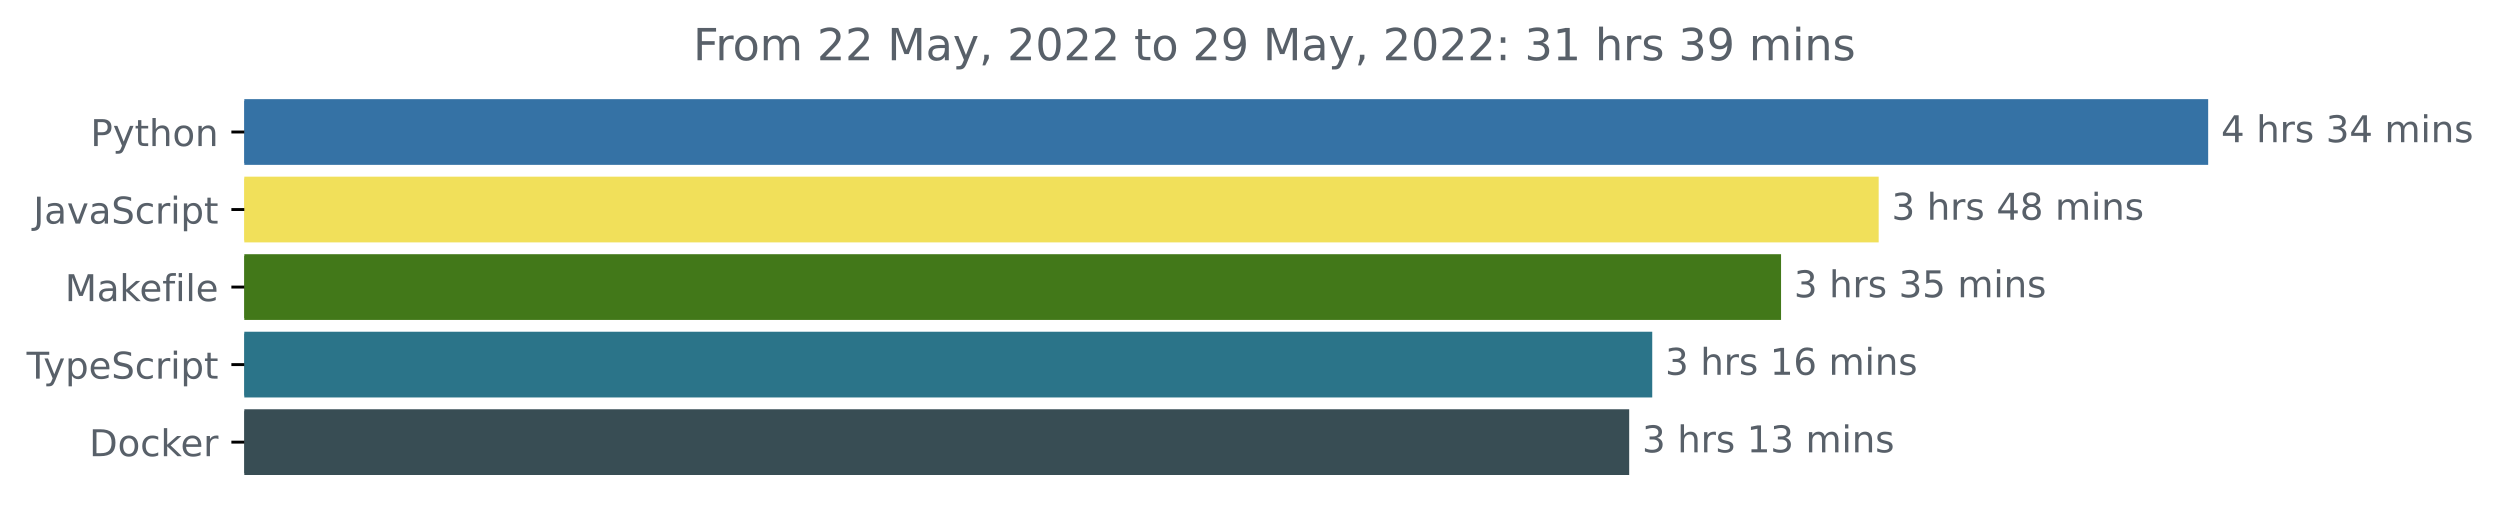
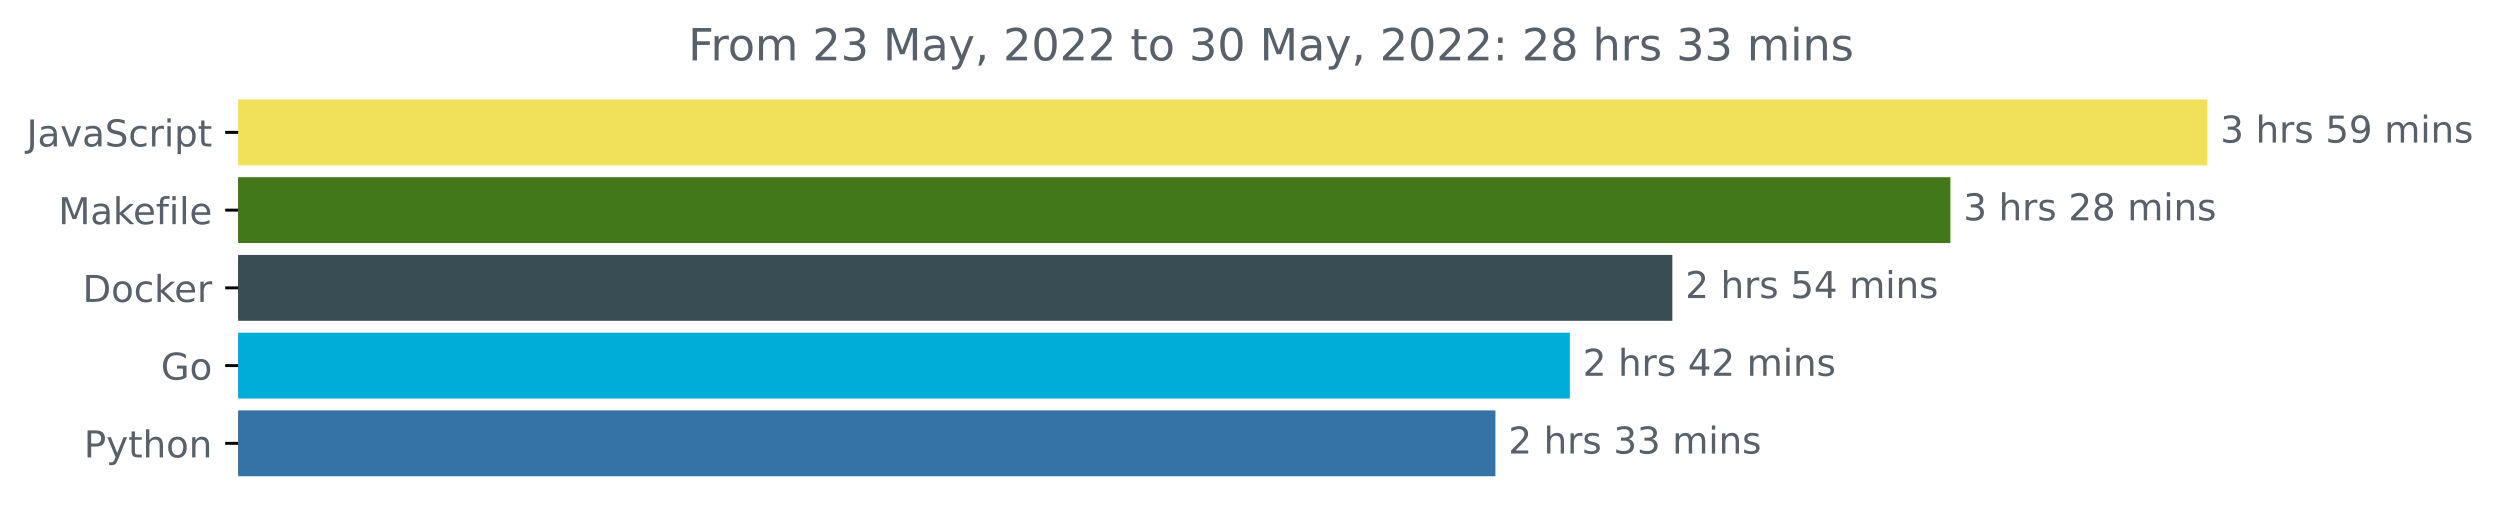
- <svg xmlns="http://www.w3.org/2000/svg" xmlns:xlink="http://www.w3.org/1999/xlink" width="677.144pt" height="140.398pt" viewBox="0 0 677.144 140.398" version="1.1">
+ <svg xmlns="http://www.w3.org/2000/svg" xmlns:xlink="http://www.w3.org/1999/xlink" width="675.304pt" height="140.398pt" viewBox="0 0 675.304 140.398" version="1.1">
  <defs>
    <style type="text/css">*{stroke-linejoin: round; stroke-linecap: butt}</style>
  </defs>
  <g id="figure_1">
    <g id="patch_1">
-       <path d="M -0 140.398  L 677.144 140.398  L 677.144 0  L -0 0  L -0 140.398  z " style="fill: none" />
+       <path d="M -0 140.398  L 675.304 140.398  L 675.304 0  L -0 0  L -0 140.398  z " style="fill: none" />
    </g>
    <g id="axes_1">
      <g id="patch_2">
-         <path d="M 66.17 27.358  L 597.599 27.358  L 597.599 44.158  L 66.17 44.158  z " clip-path="url(#pdf5dab0e49)" style="fill: #3572a5; stroke: #3572a5; stroke-linejoin: miter" />
+         <path d="M 64.33 27.358  L 595.758 27.358  L 595.758 44.158  L 64.33 44.158  z " clip-path="url(#p05021d78e3)" style="fill: #f1e05a; stroke: #f1e05a; stroke-linejoin: miter" />
      </g>
      <g id="patch_3">
-         <path d="M 66.17 48.358  L 508.354 48.358  L 508.354 65.158  L 66.17 65.158  z " clip-path="url(#pdf5dab0e49)" style="fill: #f1e05a; stroke: #f1e05a; stroke-linejoin: miter" />
+         <path d="M 64.33 48.358  L 526.343 48.358  L 526.343 65.158  L 64.33 65.158  z " clip-path="url(#p05021d78e3)" style="fill: #427819; stroke: #427819; stroke-linejoin: miter" />
      </g>
      <g id="patch_4">
-         <path d="M 66.17 69.358  L 481.911 69.358  L 481.911 86.158  L 66.17 86.158  z " clip-path="url(#pdf5dab0e49)" style="fill: #427819; stroke: #427819; stroke-linejoin: miter" />
+         <path d="M 64.33 69.358  L 451.237 69.358  L 451.237 86.158  L 64.33 86.158  z " clip-path="url(#p05021d78e3)" style="fill: #384d54; stroke: #384d54; stroke-linejoin: miter" />
      </g>
      <g id="patch_5">
-         <path d="M 66.17 90.358  L 447.021 90.358  L 447.021 107.158  L 66.17 107.158  z " clip-path="url(#pdf5dab0e49)" style="fill: #2b7489; stroke: #2b7489; stroke-linejoin: miter" />
+         <path d="M 64.33 90.358  L 423.547 90.358  L 423.547 107.158  L 64.33 107.158  z " clip-path="url(#p05021d78e3)" style="fill: #00add8; stroke: #00add8; stroke-linejoin: miter" />
      </g>
      <g id="patch_6">
-         <path d="M 66.17 111.358  L 440.778 111.358  L 440.778 128.158  L 66.17 128.158  z " clip-path="url(#pdf5dab0e49)" style="fill: #384d54; stroke: #384d54; stroke-linejoin: miter" />
+         <path d="M 64.33 111.358  L 403.443 111.358  L 403.443 128.158  L 64.33 128.158  z " clip-path="url(#p05021d78e3)" style="fill: #3572a5; stroke: #3572a5; stroke-linejoin: miter" />
      </g>
      <g id="matplotlib.axis_1" />
      <g id="matplotlib.axis_2">
        <g id="ytick_1">
          <g id="line2d_1">
            <defs>
-               <path id="m7e28f77af8" d="M 0 0  L -3.5 0  " style="stroke: #000000; stroke-width: 0.8" />
+               <path id="m88560c0c24" d="M 0 0  L -3.5 0  " style="stroke: #000000; stroke-width: 0.8" />
            </defs>
            <g>
-               <use xlink:href="#m7e28f77af8" x="66.17" y="35.758" style="stroke: #000000; stroke-width: 0.8" />
+               <use xlink:href="#m88560c0c24" x="64.33" y="35.758" style="stroke: #000000; stroke-width: 0.8" />
            </g>
          </g>
          <g id="text_1">
-             <g style="fill: #586069" transform="translate(24.50781 39.55734)scale(0.1 -0.1)">
-               <defs>
-                 <path id="DejaVuSans-50" d="M 1259 4147  L 1259 2394  L 2053 2394  Q 2494 2394 2734 2622  Q 2975 2850 2975 3272  Q 2975 3691 2734 3919  Q 2494 4147 2053 4147  L 1259 4147  z M 628 4666  L 2053 4666  Q 2838 4666 3239 4311  Q 3641 3956 3641 3272  Q 3641 2581 3239 2228  Q 2838 1875 2053 1875  L 1259 1875  L 1259 0  L 628 0  L 628 4666  z " transform="scale(0.015625)" />
-                 <path id="DejaVuSans-79" d="M 2059 -325  Q 1816 -950 1584 -1140  Q 1353 -1331 966 -1331  L 506 -1331  L 506 -850  L 844 -850  Q 1081 -850 1212 -737  Q 1344 -625 1503 -206  L 1606 56  L 191 3500  L 800 3500  L 1894 763  L 2988 3500  L 3597 3500  L 2059 -325  z " transform="scale(0.015625)" />
-                 <path id="DejaVuSans-74" d="M 1172 4494  L 1172 3500  L 2356 3500  L 2356 3053  L 1172 3053  L 1172 1153  Q 1172 725 1289 603  Q 1406 481 1766 481  L 2356 481  L 2356 0  L 1766 0  Q 1100 0 847 248  Q 594 497 594 1153  L 594 3053  L 172 3053  L 172 3500  L 594 3500  L 594 4494  L 1172 4494  z " transform="scale(0.015625)" />
-                 <path id="DejaVuSans-68" d="M 3513 2113  L 3513 0  L 2938 0  L 2938 2094  Q 2938 2591 2744 2837  Q 2550 3084 2163 3084  Q 1697 3084 1428 2787  Q 1159 2491 1159 1978  L 1159 0  L 581 0  L 581 4863  L 1159 4863  L 1159 2956  Q 1366 3272 1645 3428  Q 1925 3584 2291 3584  Q 2894 3584 3203 3211  Q 3513 2838 3513 2113  z " transform="scale(0.015625)" />
-                 <path id="DejaVuSans-6f" d="M 1959 3097  Q 1497 3097 1228 2736  Q 959 2375 959 1747  Q 959 1119 1226 758  Q 1494 397 1959 397  Q 2419 397 2687 759  Q 2956 1122 2956 1747  Q 2956 2369 2687 2733  Q 2419 3097 1959 3097  z M 1959 3584  Q 2709 3584 3137 3096  Q 3566 2609 3566 1747  Q 3566 888 3137 398  Q 2709 -91 1959 -91  Q 1206 -91 779 398  Q 353 888 353 1747  Q 353 2609 779 3096  Q 1206 3584 1959 3584  z " transform="scale(0.015625)" />
-                 <path id="DejaVuSans-6e" d="M 3513 2113  L 3513 0  L 2938 0  L 2938 2094  Q 2938 2591 2744 2837  Q 2550 3084 2163 3084  Q 1697 3084 1428 2787  Q 1159 2491 1159 1978  L 1159 0  L 581 0  L 581 3500  L 1159 3500  L 1159 2956  Q 1366 3272 1645 3428  Q 1925 3584 2291 3584  Q 2894 3584 3203 3211  Q 3513 2838 3513 2113  z " transform="scale(0.015625)" />
-               </defs>
-               <use xlink:href="#DejaVuSans-50" />
-               <use xlink:href="#DejaVuSans-79" x="60.303" />
-               <use xlink:href="#DejaVuSans-74" x="119.482" />
-               <use xlink:href="#DejaVuSans-68" x="158.691" />
-               <use xlink:href="#DejaVuSans-6f" x="222.07" />
-               <use xlink:href="#DejaVuSans-6e" x="283.252" />
-             </g>
-           </g>
-         </g>
-         <g id="ytick_2">
-           <g id="line2d_2">
-             <g>
-               <use xlink:href="#m7e28f77af8" x="66.17" y="56.758" style="stroke: #000000; stroke-width: 0.8" />
-             </g>
-           </g>
-           <g id="text_2">
-             <g style="fill: #586069" transform="translate(9.040625 60.55734)scale(0.1 -0.1)">
+             <g style="fill: #586069" transform="translate(7.2 39.55734)scale(0.1 -0.1)">
              <defs>
                <path id="DejaVuSans-4a" d="M 628 4666  L 1259 4666  L 1259 325  Q 1259 -519 939 -900  Q 619 -1281 -91 -1281  L -331 -1281  L -331 -750  L -134 -750  Q 284 -750 456 -515  Q 628 -281 628 325  L 628 4666  z " transform="scale(0.015625)" />
                <path id="DejaVuSans-61" d="M 2194 1759  Q 1497 1759 1228 1600  Q 959 1441 959 1056  Q 959 750 1161 570  Q 1363 391 1709 391  Q 2188 391 2477 730  Q 2766 1069 2766 1631  L 2766 1759  L 2194 1759  z M 3341 1997  L 3341 0  L 2766 0  L 2766 531  Q 2569 213 2275 61  Q 1981 -91 1556 -91  Q 1019 -91 701 211  Q 384 513 384 1019  Q 384 1609 779 1909  Q 1175 2209 1959 2209  L 2766 2209  L 2766 2266  Q 2766 2663 2505 2880  Q 2244 3097 1772 3097  Q 1472 3097 1187 3025  Q 903 2953 641 2809  L 641 3341  Q 956 3463 1253 3523  Q 1550 3584 1831 3584  Q 2591 3584 2966 3190  Q 3341 2797 3341 1997  z " transform="scale(0.015625)" />
                <path id="DejaVuSans-76" d="M 191 3500  L 800 3500  L 1894 563  L 2988 3500  L 3597 3500  L 2284 0  L 1503 0  L 191 3500  z " transform="scale(0.015625)" />
                <path id="DejaVuSans-53" d="M 3425 4513  L 3425 3897  Q 3066 4069 2747 4153  Q 2428 4238 2131 4238  Q 1616 4238 1336 4038  Q 1056 3838 1056 3469  Q 1056 3159 1242 3001  Q 1428 2844 1947 2747  L 2328 2669  Q 3034 2534 3370 2195  Q 3706 1856 3706 1288  Q 3706 609 3251 259  Q 2797 -91 1919 -91  Q 1588 -91 1214 -16  Q 841 59 441 206  L 441 856  Q 825 641 1194 531  Q 1563 422 1919 422  Q 2459 422 2753 634  Q 3047 847 3047 1241  Q 3047 1584 2836 1778  Q 2625 1972 2144 2069  L 1759 2144  Q 1053 2284 737 2584  Q 422 2884 422 3419  Q 422 4038 858 4394  Q 1294 4750 2059 4750  Q 2388 4750 2728 4690  Q 3069 4631 3425 4513  z " transform="scale(0.015625)" />
                <path id="DejaVuSans-63" d="M 3122 3366  L 3122 2828  Q 2878 2963 2633 3030  Q 2388 3097 2138 3097  Q 1578 3097 1268 2742  Q 959 2388 959 1747  Q 959 1106 1268 751  Q 1578 397 2138 397  Q 2388 397 2633 464  Q 2878 531 3122 666  L 3122 134  Q 2881 22 2623 -34  Q 2366 -91 2075 -91  Q 1284 -91 818 406  Q 353 903 353 1747  Q 353 2603 823 3093  Q 1294 3584 2113 3584  Q 2378 3584 2631 3529  Q 2884 3475 3122 3366  z " transform="scale(0.015625)" />
                <path id="DejaVuSans-72" d="M 2631 2963  Q 2534 3019 2420 3045  Q 2306 3072 2169 3072  Q 1681 3072 1420 2755  Q 1159 2438 1159 1844  L 1159 0  L 581 0  L 581 3500  L 1159 3500  L 1159 2956  Q 1341 3275 1631 3429  Q 1922 3584 2338 3584  Q 2397 3584 2469 3576  Q 2541 3569 2628 3553  L 2631 2963  z " transform="scale(0.015625)" />
                <path id="DejaVuSans-69" d="M 603 3500  L 1178 3500  L 1178 0  L 603 0  L 603 3500  z M 603 4863  L 1178 4863  L 1178 4134  L 603 4134  L 603 4863  z " transform="scale(0.015625)" />
                <path id="DejaVuSans-70" d="M 1159 525  L 1159 -1331  L 581 -1331  L 581 3500  L 1159 3500  L 1159 2969  Q 1341 3281 1617 3432  Q 1894 3584 2278 3584  Q 2916 3584 3314 3078  Q 3713 2572 3713 1747  Q 3713 922 3314 415  Q 2916 -91 2278 -91  Q 1894 -91 1617 61  Q 1341 213 1159 525  z M 3116 1747  Q 3116 2381 2855 2742  Q 2594 3103 2138 3103  Q 1681 3103 1420 2742  Q 1159 2381 1159 1747  Q 1159 1113 1420 752  Q 1681 391 2138 391  Q 2594 391 2855 752  Q 3116 1113 3116 1747  z " transform="scale(0.015625)" />
+                 <path id="DejaVuSans-74" d="M 1172 4494  L 1172 3500  L 2356 3500  L 2356 3053  L 1172 3053  L 1172 1153  Q 1172 725 1289 603  Q 1406 481 1766 481  L 2356 481  L 2356 0  L 1766 0  Q 1100 0 847 248  Q 594 497 594 1153  L 594 3053  L 172 3053  L 172 3500  L 594 3500  L 594 4494  L 1172 4494  z " transform="scale(0.015625)" />
              </defs>
              <use xlink:href="#DejaVuSans-4a" />
              <use xlink:href="#DejaVuSans-61" x="29.492" />
              <use xlink:href="#DejaVuSans-76" x="90.771" />
              <use xlink:href="#DejaVuSans-61" x="149.951" />
              <use xlink:href="#DejaVuSans-53" x="211.23" />
              <use xlink:href="#DejaVuSans-63" x="274.707" />
              <use xlink:href="#DejaVuSans-72" x="329.688" />
              <use xlink:href="#DejaVuSans-69" x="370.801" />
              <use xlink:href="#DejaVuSans-70" x="398.584" />
              <use xlink:href="#DejaVuSans-74" x="462.061" />
            </g>
          </g>
        </g>
-         <g id="ytick_3">
-           <g id="line2d_3">
-             <g>
-               <use xlink:href="#m7e28f77af8" x="66.17" y="77.758" style="stroke: #000000; stroke-width: 0.8" />
-             </g>
-           </g>
-           <g id="text_3">
-             <g style="fill: #586069" transform="translate(17.60312 81.55734)scale(0.1 -0.1)">
+         <g id="ytick_2">
+           <g id="line2d_2">
+             <g>
+               <use xlink:href="#m88560c0c24" x="64.33" y="56.758" style="stroke: #000000; stroke-width: 0.8" />
+             </g>
+           </g>
+           <g id="text_2">
+             <g style="fill: #586069" transform="translate(15.7625 60.55734)scale(0.1 -0.1)">
              <defs>
                <path id="DejaVuSans-4d" d="M 628 4666  L 1569 4666  L 2759 1491  L 3956 4666  L 4897 4666  L 4897 0  L 4281 0  L 4281 4097  L 3078 897  L 2444 897  L 1241 4097  L 1241 0  L 628 0  L 628 4666  z " transform="scale(0.015625)" />
                <path id="DejaVuSans-6b" d="M 581 4863  L 1159 4863  L 1159 1991  L 2875 3500  L 3609 3500  L 1753 1863  L 3688 0  L 2938 0  L 1159 1709  L 1159 0  L 581 0  L 581 4863  z " transform="scale(0.015625)" />
                <path id="DejaVuSans-65" d="M 3597 1894  L 3597 1613  L 953 1613  Q 991 1019 1311 708  Q 1631 397 2203 397  Q 2534 397 2845 478  Q 3156 559 3463 722  L 3463 178  Q 3153 47 2828 -22  Q 2503 -91 2169 -91  Q 1331 -91 842 396  Q 353 884 353 1716  Q 353 2575 817 3079  Q 1281 3584 2069 3584  Q 2775 3584 3186 3129  Q 3597 2675 3597 1894  z M 3022 2063  Q 3016 2534 2758 2815  Q 2500 3097 2075 3097  Q 1594 3097 1305 2825  Q 1016 2553 972 2059  L 3022 2063  z " transform="scale(0.015625)" />
                <path id="DejaVuSans-66" d="M 2375 4863  L 2375 4384  L 1825 4384  Q 1516 4384 1395 4259  Q 1275 4134 1275 3809  L 1275 3500  L 2222 3500  L 2222 3053  L 1275 3053  L 1275 0  L 697 0  L 697 3053  L 147 3053  L 147 3500  L 697 3500  L 697 3744  Q 697 4328 969 4595  Q 1241 4863 1831 4863  L 2375 4863  z " transform="scale(0.015625)" />
                <path id="DejaVuSans-6c" d="M 603 4863  L 1178 4863  L 1178 0  L 603 0  L 603 4863  z " transform="scale(0.015625)" />
              </defs>
              <use xlink:href="#DejaVuSans-4d" />
              <use xlink:href="#DejaVuSans-61" x="86.279" />
              <use xlink:href="#DejaVuSans-6b" x="147.559" />
              <use xlink:href="#DejaVuSans-65" x="201.844" />
              <use xlink:href="#DejaVuSans-66" x="263.367" />
              <use xlink:href="#DejaVuSans-69" x="298.572" />
              <use xlink:href="#DejaVuSans-6c" x="326.355" />
              <use xlink:href="#DejaVuSans-65" x="354.139" />
            </g>
          </g>
        </g>
-         <g id="ytick_4">
-           <g id="line2d_4">
-             <g>
-               <use xlink:href="#m7e28f77af8" x="66.17" y="98.758" style="stroke: #000000; stroke-width: 0.8" />
-             </g>
-           </g>
-           <g id="text_4">
-             <g style="fill: #586069" transform="translate(7.2 102.5573)scale(0.1 -0.1)">
-               <defs>
-                 <path id="DejaVuSans-54" d="M -19 4666  L 3928 4666  L 3928 4134  L 2272 4134  L 2272 0  L 1638 0  L 1638 4134  L -19 4134  L -19 4666  z " transform="scale(0.015625)" />
-               </defs>
-               <use xlink:href="#DejaVuSans-54" />
-               <use xlink:href="#DejaVuSans-79" x="45.459" />
-               <use xlink:href="#DejaVuSans-70" x="104.639" />
-               <use xlink:href="#DejaVuSans-65" x="168.115" />
-               <use xlink:href="#DejaVuSans-53" x="229.639" />
-               <use xlink:href="#DejaVuSans-63" x="293.115" />
-               <use xlink:href="#DejaVuSans-72" x="348.096" />
-               <use xlink:href="#DejaVuSans-69" x="389.209" />
-               <use xlink:href="#DejaVuSans-70" x="416.992" />
-               <use xlink:href="#DejaVuSans-74" x="480.469" />
-             </g>
-           </g>
-         </g>
-         <g id="ytick_5">
-           <g id="line2d_5">
-             <g>
-               <use xlink:href="#m7e28f77af8" x="66.17" y="119.758" style="stroke: #000000; stroke-width: 0.8" />
-             </g>
-           </g>
-           <g id="text_5">
-             <g style="fill: #586069" transform="translate(24.16094 123.5573)scale(0.1 -0.1)">
+         <g id="ytick_3">
+           <g id="line2d_3">
+             <g>
+               <use xlink:href="#m88560c0c24" x="64.33" y="77.758" style="stroke: #000000; stroke-width: 0.8" />
+             </g>
+           </g>
+           <g id="text_3">
+             <g style="fill: #586069" transform="translate(22.32031 81.55734)scale(0.1 -0.1)">
              <defs>
                <path id="DejaVuSans-44" d="M 1259 4147  L 1259 519  L 2022 519  Q 2988 519 3436 956  Q 3884 1394 3884 2338  Q 3884 3275 3436 3711  Q 2988 4147 2022 4147  L 1259 4147  z M 628 4666  L 1925 4666  Q 3281 4666 3915 4102  Q 4550 3538 4550 2338  Q 4550 1131 3912 565  Q 3275 0 1925 0  L 628 0  L 628 4666  z " transform="scale(0.015625)" />
+                 <path id="DejaVuSans-6f" d="M 1959 3097  Q 1497 3097 1228 2736  Q 959 2375 959 1747  Q 959 1119 1226 758  Q 1494 397 1959 397  Q 2419 397 2687 759  Q 2956 1122 2956 1747  Q 2956 2369 2687 2733  Q 2419 3097 1959 3097  z M 1959 3584  Q 2709 3584 3137 3096  Q 3566 2609 3566 1747  Q 3566 888 3137 398  Q 2709 -91 1959 -91  Q 1206 -91 779 398  Q 353 888 353 1747  Q 353 2609 779 3096  Q 1206 3584 1959 3584  z " transform="scale(0.015625)" />
              </defs>
              <use xlink:href="#DejaVuSans-44" />
              <use xlink:href="#DejaVuSans-6f" x="77.002" />
              <use xlink:href="#DejaVuSans-63" x="138.184" />
              <use xlink:href="#DejaVuSans-6b" x="193.164" />
              <use xlink:href="#DejaVuSans-65" x="247.449" />
              <use xlink:href="#DejaVuSans-72" x="308.973" />
            </g>
          </g>
        </g>
+         <g id="ytick_4">
+           <g id="line2d_4">
+             <g>
+               <use xlink:href="#m88560c0c24" x="64.33" y="98.758" style="stroke: #000000; stroke-width: 0.8" />
+             </g>
+           </g>
+           <g id="text_4">
+             <g style="fill: #586069" transform="translate(43.4625 102.5573)scale(0.1 -0.1)">
+               <defs>
+                 <path id="DejaVuSans-47" d="M 3809 666  L 3809 1919  L 2778 1919  L 2778 2438  L 4434 2438  L 4434 434  Q 4069 175 3628 42  Q 3188 -91 2688 -91  Q 1594 -91 976 548  Q 359 1188 359 2328  Q 359 3472 976 4111  Q 1594 4750 2688 4750  Q 3144 4750 3555 4637  Q 3966 4525 4313 4306  L 4313 3634  Q 3963 3931 3569 4081  Q 3175 4231 2741 4231  Q 1884 4231 1454 3753  Q 1025 3275 1025 2328  Q 1025 1384 1454 906  Q 1884 428 2741 428  Q 3075 428 3337 486  Q 3600 544 3809 666  z " transform="scale(0.015625)" />
+               </defs>
+               <use xlink:href="#DejaVuSans-47" />
+               <use xlink:href="#DejaVuSans-6f" x="77.49" />
+             </g>
+           </g>
+         </g>
+         <g id="ytick_5">
+           <g id="line2d_5">
+             <g>
+               <use xlink:href="#m88560c0c24" x="64.33" y="119.758" style="stroke: #000000; stroke-width: 0.8" />
+             </g>
+           </g>
+           <g id="text_5">
+             <g style="fill: #586069" transform="translate(22.66719 123.5573)scale(0.1 -0.1)">
+               <defs>
+                 <path id="DejaVuSans-50" d="M 1259 4147  L 1259 2394  L 2053 2394  Q 2494 2394 2734 2622  Q 2975 2850 2975 3272  Q 2975 3691 2734 3919  Q 2494 4147 2053 4147  L 1259 4147  z M 628 4666  L 2053 4666  Q 2838 4666 3239 4311  Q 3641 3956 3641 3272  Q 3641 2581 3239 2228  Q 2838 1875 2053 1875  L 1259 1875  L 1259 0  L 628 0  L 628 4666  z " transform="scale(0.015625)" />
+                 <path id="DejaVuSans-79" d="M 2059 -325  Q 1816 -950 1584 -1140  Q 1353 -1331 966 -1331  L 506 -1331  L 506 -850  L 844 -850  Q 1081 -850 1212 -737  Q 1344 -625 1503 -206  L 1606 56  L 191 3500  L 800 3500  L 1894 763  L 2988 3500  L 3597 3500  L 2059 -325  z " transform="scale(0.015625)" />
+                 <path id="DejaVuSans-68" d="M 3513 2113  L 3513 0  L 2938 0  L 2938 2094  Q 2938 2591 2744 2837  Q 2550 3084 2163 3084  Q 1697 3084 1428 2787  Q 1159 2491 1159 1978  L 1159 0  L 581 0  L 581 4863  L 1159 4863  L 1159 2956  Q 1366 3272 1645 3428  Q 1925 3584 2291 3584  Q 2894 3584 3203 3211  Q 3513 2838 3513 2113  z " transform="scale(0.015625)" />
+                 <path id="DejaVuSans-6e" d="M 3513 2113  L 3513 0  L 2938 0  L 2938 2094  Q 2938 2591 2744 2837  Q 2550 3084 2163 3084  Q 1697 3084 1428 2787  Q 1159 2491 1159 1978  L 1159 0  L 581 0  L 581 3500  L 1159 3500  L 1159 2956  Q 1366 3272 1645 3428  Q 1925 3584 2291 3584  Q 2894 3584 3203 3211  Q 3513 2838 3513 2113  z " transform="scale(0.015625)" />
+               </defs>
+               <use xlink:href="#DejaVuSans-50" />
+               <use xlink:href="#DejaVuSans-79" x="60.303" />
+               <use xlink:href="#DejaVuSans-74" x="119.482" />
+               <use xlink:href="#DejaVuSans-68" x="158.691" />
+               <use xlink:href="#DejaVuSans-6f" x="222.07" />
+               <use xlink:href="#DejaVuSans-6e" x="283.252" />
+             </g>
+           </g>
+         </g>
      </g>
      <g id="text_6">
-         <g style="fill: #586069" transform="translate(601.5989 38.5175)scale(0.1 -0.1)">
+         <g style="fill: #586069" transform="translate(599.7583 38.5175)scale(0.1 -0.1)">
          <defs>
-             <path id="DejaVuSans-34" d="M 2419 4116  L 825 1625  L 2419 1625  L 2419 4116  z M 2253 4666  L 3047 4666  L 3047 1625  L 3713 1625  L 3713 1100  L 3047 1100  L 3047 0  L 2419 0  L 2419 1100  L 313 1100  L 313 1709  L 2253 4666  z " transform="scale(0.015625)" />
+             <path id="DejaVuSans-33" d="M 2597 2516  Q 3050 2419 3304 2112  Q 3559 1806 3559 1356  Q 3559 666 3084 287  Q 2609 -91 1734 -91  Q 1441 -91 1130 -33  Q 819 25 488 141  L 488 750  Q 750 597 1062 519  Q 1375 441 1716 441  Q 2309 441 2620 675  Q 2931 909 2931 1356  Q 2931 1769 2642 2001  Q 2353 2234 1838 2234  L 1294 2234  L 1294 2753  L 1863 2753  Q 2328 2753 2575 2939  Q 2822 3125 2822 3475  Q 2822 3834 2567 4026  Q 2313 4219 1838 4219  Q 1578 4219 1281 4162  Q 984 4106 628 3988  L 628 4550  Q 988 4650 1302 4700  Q 1616 4750 1894 4750  Q 2613 4750 3031 4423  Q 3450 4097 3450 3541  Q 3450 3153 3228 2886  Q 3006 2619 2597 2516  z " transform="scale(0.015625)" />
            <path id="DejaVuSans-20" transform="scale(0.015625)" />
            <path id="DejaVuSans-73" d="M 2834 3397  L 2834 2853  Q 2591 2978 2328 3040  Q 2066 3103 1784 3103  Q 1356 3103 1142 2972  Q 928 2841 928 2578  Q 928 2378 1081 2264  Q 1234 2150 1697 2047  L 1894 2003  Q 2506 1872 2764 1633  Q 3022 1394 3022 966  Q 3022 478 2636 193  Q 2250 -91 1575 -91  Q 1294 -91 989 -36  Q 684 19 347 128  L 347 722  Q 666 556 975 473  Q 1284 391 1588 391  Q 1994 391 2212 530  Q 2431 669 2431 922  Q 2431 1156 2273 1281  Q 2116 1406 1581 1522  L 1381 1569  Q 847 1681 609 1914  Q 372 2147 372 2553  Q 372 3047 722 3315  Q 1072 3584 1716 3584  Q 2034 3584 2315 3537  Q 2597 3491 2834 3397  z " transform="scale(0.015625)" />
-             <path id="DejaVuSans-33" d="M 2597 2516  Q 3050 2419 3304 2112  Q 3559 1806 3559 1356  Q 3559 666 3084 287  Q 2609 -91 1734 -91  Q 1441 -91 1130 -33  Q 819 25 488 141  L 488 750  Q 750 597 1062 519  Q 1375 441 1716 441  Q 2309 441 2620 675  Q 2931 909 2931 1356  Q 2931 1769 2642 2001  Q 2353 2234 1838 2234  L 1294 2234  L 1294 2753  L 1863 2753  Q 2328 2753 2575 2939  Q 2822 3125 2822 3475  Q 2822 3834 2567 4026  Q 2313 4219 1838 4219  Q 1578 4219 1281 4162  Q 984 4106 628 3988  L 628 4550  Q 988 4650 1302 4700  Q 1616 4750 1894 4750  Q 2613 4750 3031 4423  Q 3450 4097 3450 3541  Q 3450 3153 3228 2886  Q 3006 2619 2597 2516  z " transform="scale(0.015625)" />
+             <path id="DejaVuSans-35" d="M 691 4666  L 3169 4666  L 3169 4134  L 1269 4134  L 1269 2991  Q 1406 3038 1543 3061  Q 1681 3084 1819 3084  Q 2600 3084 3056 2656  Q 3513 2228 3513 1497  Q 3513 744 3044 326  Q 2575 -91 1722 -91  Q 1428 -91 1123 -41  Q 819 9 494 109  L 494 744  Q 775 591 1075 516  Q 1375 441 1709 441  Q 2250 441 2565 725  Q 2881 1009 2881 1497  Q 2881 1984 2565 2268  Q 2250 2553 1709 2553  Q 1456 2553 1204 2497  Q 953 2441 691 2322  L 691 4666  z " transform="scale(0.015625)" />
+             <path id="DejaVuSans-39" d="M 703 97  L 703 672  Q 941 559 1184 500  Q 1428 441 1663 441  Q 2288 441 2617 861  Q 2947 1281 2994 2138  Q 2813 1869 2534 1725  Q 2256 1581 1919 1581  Q 1219 1581 811 2004  Q 403 2428 403 3163  Q 403 3881 828 4315  Q 1253 4750 1959 4750  Q 2769 4750 3195 4129  Q 3622 3509 3622 2328  Q 3622 1225 3098 567  Q 2575 -91 1691 -91  Q 1453 -91 1209 -44  Q 966 3 703 97  z M 1959 2075  Q 2384 2075 2632 2365  Q 2881 2656 2881 3163  Q 2881 3666 2632 3958  Q 2384 4250 1959 4250  Q 1534 4250 1286 3958  Q 1038 3666 1038 3163  Q 1038 2656 1286 2365  Q 1534 2075 1959 2075  z " transform="scale(0.015625)" />
            <path id="DejaVuSans-6d" d="M 3328 2828  Q 3544 3216 3844 3400  Q 4144 3584 4550 3584  Q 5097 3584 5394 3201  Q 5691 2819 5691 2113  L 5691 0  L 5113 0  L 5113 2094  Q 5113 2597 4934 2840  Q 4756 3084 4391 3084  Q 3944 3084 3684 2787  Q 3425 2491 3425 1978  L 3425 0  L 2847 0  L 2847 2094  Q 2847 2600 2669 2842  Q 2491 3084 2119 3084  Q 1678 3084 1418 2786  Q 1159 2488 1159 1978  L 1159 0  L 581 0  L 581 3500  L 1159 3500  L 1159 2956  Q 1356 3278 1631 3431  Q 1906 3584 2284 3584  Q 2666 3584 2933 3390  Q 3200 3197 3328 2828  z " transform="scale(0.015625)" />
          </defs>
-           <use xlink:href="#DejaVuSans-34" />
-           <use xlink:href="#DejaVuSans-20" x="63.623" />
-           <use xlink:href="#DejaVuSans-68" x="95.41" />
-           <use xlink:href="#DejaVuSans-72" x="158.789" />
-           <use xlink:href="#DejaVuSans-73" x="199.902" />
-           <use xlink:href="#DejaVuSans-20" x="252.002" />
-           <use xlink:href="#DejaVuSans-33" x="283.789" />
-           <use xlink:href="#DejaVuSans-34" x="347.412" />
+           <use xlink:href="#DejaVuSans-33" />
+           <use xlink:href="#DejaVuSans-20" x="63.623" />
+           <use xlink:href="#DejaVuSans-68" x="95.41" />
+           <use xlink:href="#DejaVuSans-72" x="158.789" />
+           <use xlink:href="#DejaVuSans-73" x="199.902" />
+           <use xlink:href="#DejaVuSans-20" x="252.002" />
+           <use xlink:href="#DejaVuSans-35" x="283.789" />
+           <use xlink:href="#DejaVuSans-39" x="347.412" />
          <use xlink:href="#DejaVuSans-20" x="411.035" />
          <use xlink:href="#DejaVuSans-6d" x="442.822" />
          <use xlink:href="#DejaVuSans-69" x="540.234" />
          <use xlink:href="#DejaVuSans-6e" x="568.018" />
          <use xlink:href="#DejaVuSans-73" x="631.396" />
        </g>
      </g>
      <g id="text_7">
-         <g style="fill: #586069" transform="translate(512.3541 59.5175)scale(0.1 -0.1)">
+         <g style="fill: #586069" transform="translate(530.3425 59.5175)scale(0.1 -0.1)">
          <defs>
+             <path id="DejaVuSans-32" d="M 1228 531  L 3431 531  L 3431 0  L 469 0  L 469 531  Q 828 903 1448 1529  Q 2069 2156 2228 2338  Q 2531 2678 2651 2914  Q 2772 3150 2772 3378  Q 2772 3750 2511 3984  Q 2250 4219 1831 4219  Q 1534 4219 1204 4116  Q 875 4013 500 3803  L 500 4441  Q 881 4594 1212 4672  Q 1544 4750 1819 4750  Q 2544 4750 2975 4387  Q 3406 4025 3406 3419  Q 3406 3131 3298 2873  Q 3191 2616 2906 2266  Q 2828 2175 2409 1742  Q 1991 1309 1228 531  z " transform="scale(0.015625)" />
            <path id="DejaVuSans-38" d="M 2034 2216  Q 1584 2216 1326 1975  Q 1069 1734 1069 1313  Q 1069 891 1326 650  Q 1584 409 2034 409  Q 2484 409 2743 651  Q 3003 894 3003 1313  Q 3003 1734 2745 1975  Q 2488 2216 2034 2216  z M 1403 2484  Q 997 2584 770 2862  Q 544 3141 544 3541  Q 544 4100 942 4425  Q 1341 4750 2034 4750  Q 2731 4750 3128 4425  Q 3525 4100 3525 3541  Q 3525 3141 3298 2862  Q 3072 2584 2669 2484  Q 3125 2378 3379 2068  Q 3634 1759 3634 1313  Q 3634 634 3220 271  Q 2806 -91 2034 -91  Q 1263 -91 848 271  Q 434 634 434 1313  Q 434 1759 690 2068  Q 947 2378 1403 2484  z M 1172 3481  Q 1172 3119 1398 2916  Q 1625 2713 2034 2713  Q 2441 2713 2670 2916  Q 2900 3119 2900 3481  Q 2900 3844 2670 4047  Q 2441 4250 2034 4250  Q 1625 4250 1398 4047  Q 1172 3844 1172 3481  z " transform="scale(0.015625)" />
          </defs>
          <use xlink:href="#DejaVuSans-33" />
          <use xlink:href="#DejaVuSans-20" x="63.623" />
          <use xlink:href="#DejaVuSans-68" x="95.41" />
          <use xlink:href="#DejaVuSans-72" x="158.789" />
          <use xlink:href="#DejaVuSans-73" x="199.902" />
          <use xlink:href="#DejaVuSans-20" x="252.002" />
+           <use xlink:href="#DejaVuSans-32" x="283.789" />
+           <use xlink:href="#DejaVuSans-38" x="347.412" />
+           <use xlink:href="#DejaVuSans-20" x="411.035" />
+           <use xlink:href="#DejaVuSans-6d" x="442.822" />
+           <use xlink:href="#DejaVuSans-69" x="540.234" />
+           <use xlink:href="#DejaVuSans-6e" x="568.018" />
+           <use xlink:href="#DejaVuSans-73" x="631.396" />
+         </g>
+       </g>
+       <g id="text_8">
+         <g style="fill: #586069" transform="translate(455.237 80.5175)scale(0.1 -0.1)">
+           <defs>
+             <path id="DejaVuSans-34" d="M 2419 4116  L 825 1625  L 2419 1625  L 2419 4116  z M 2253 4666  L 3047 4666  L 3047 1625  L 3713 1625  L 3713 1100  L 3047 1100  L 3047 0  L 2419 0  L 2419 1100  L 313 1100  L 313 1709  L 2253 4666  z " transform="scale(0.015625)" />
+           </defs>
+           <use xlink:href="#DejaVuSans-32" />
+           <use xlink:href="#DejaVuSans-20" x="63.623" />
+           <use xlink:href="#DejaVuSans-68" x="95.41" />
+           <use xlink:href="#DejaVuSans-72" x="158.789" />
+           <use xlink:href="#DejaVuSans-73" x="199.902" />
+           <use xlink:href="#DejaVuSans-20" x="252.002" />
+           <use xlink:href="#DejaVuSans-35" x="283.789" />
+           <use xlink:href="#DejaVuSans-34" x="347.412" />
+           <use xlink:href="#DejaVuSans-20" x="411.035" />
+           <use xlink:href="#DejaVuSans-6d" x="442.822" />
+           <use xlink:href="#DejaVuSans-69" x="540.234" />
+           <use xlink:href="#DejaVuSans-6e" x="568.018" />
+           <use xlink:href="#DejaVuSans-73" x="631.396" />
+         </g>
+       </g>
+       <g id="text_9">
+         <g style="fill: #586069" transform="translate(427.5466 101.5175)scale(0.1 -0.1)">
+           <use xlink:href="#DejaVuSans-32" />
+           <use xlink:href="#DejaVuSans-20" x="63.623" />
+           <use xlink:href="#DejaVuSans-68" x="95.41" />
+           <use xlink:href="#DejaVuSans-72" x="158.789" />
+           <use xlink:href="#DejaVuSans-73" x="199.902" />
+           <use xlink:href="#DejaVuSans-20" x="252.002" />
          <use xlink:href="#DejaVuSans-34" x="283.789" />
-           <use xlink:href="#DejaVuSans-38" x="347.412" />
-           <use xlink:href="#DejaVuSans-20" x="411.035" />
-           <use xlink:href="#DejaVuSans-6d" x="442.822" />
-           <use xlink:href="#DejaVuSans-69" x="540.234" />
-           <use xlink:href="#DejaVuSans-6e" x="568.018" />
-           <use xlink:href="#DejaVuSans-73" x="631.396" />
-         </g>
-       </g>
-       <g id="text_8">
-         <g style="fill: #586069" transform="translate(485.9113 80.5175)scale(0.1 -0.1)">
-           <defs>
-             <path id="DejaVuSans-35" d="M 691 4666  L 3169 4666  L 3169 4134  L 1269 4134  L 1269 2991  Q 1406 3038 1543 3061  Q 1681 3084 1819 3084  Q 2600 3084 3056 2656  Q 3513 2228 3513 1497  Q 3513 744 3044 326  Q 2575 -91 1722 -91  Q 1428 -91 1123 -41  Q 819 9 494 109  L 494 744  Q 775 591 1075 516  Q 1375 441 1709 441  Q 2250 441 2565 725  Q 2881 1009 2881 1497  Q 2881 1984 2565 2268  Q 2250 2553 1709 2553  Q 1456 2553 1204 2497  Q 953 2441 691 2322  L 691 4666  z " transform="scale(0.015625)" />
-           </defs>
-           <use xlink:href="#DejaVuSans-33" />
+           <use xlink:href="#DejaVuSans-32" x="347.412" />
+           <use xlink:href="#DejaVuSans-20" x="411.035" />
+           <use xlink:href="#DejaVuSans-6d" x="442.822" />
+           <use xlink:href="#DejaVuSans-69" x="540.234" />
+           <use xlink:href="#DejaVuSans-6e" x="568.018" />
+           <use xlink:href="#DejaVuSans-73" x="631.396" />
+         </g>
+       </g>
+       <g id="text_10">
+         <g style="fill: #586069" transform="translate(407.4426 122.5175)scale(0.1 -0.1)">
+           <use xlink:href="#DejaVuSans-32" />
          <use xlink:href="#DejaVuSans-20" x="63.623" />
          <use xlink:href="#DejaVuSans-68" x="95.41" />
          <use xlink:href="#DejaVuSans-72" x="158.789" />
          <use xlink:href="#DejaVuSans-73" x="199.902" />
          <use xlink:href="#DejaVuSans-20" x="252.002" />
          <use xlink:href="#DejaVuSans-33" x="283.789" />
-           <use xlink:href="#DejaVuSans-35" x="347.412" />
-           <use xlink:href="#DejaVuSans-20" x="411.035" />
-           <use xlink:href="#DejaVuSans-6d" x="442.822" />
-           <use xlink:href="#DejaVuSans-69" x="540.234" />
-           <use xlink:href="#DejaVuSans-6e" x="568.018" />
-           <use xlink:href="#DejaVuSans-73" x="631.396" />
-         </g>
-       </g>
-       <g id="text_9">
-         <g style="fill: #586069" transform="translate(451.0213 101.5175)scale(0.1 -0.1)">
-           <defs>
-             <path id="DejaVuSans-31" d="M 794 531  L 1825 531  L 1825 4091  L 703 3866  L 703 4441  L 1819 4666  L 2450 4666  L 2450 531  L 3481 531  L 3481 0  L 794 0  L 794 531  z " transform="scale(0.015625)" />
-             <path id="DejaVuSans-36" d="M 2113 2584  Q 1688 2584 1439 2293  Q 1191 2003 1191 1497  Q 1191 994 1439 701  Q 1688 409 2113 409  Q 2538 409 2786 701  Q 3034 994 3034 1497  Q 3034 2003 2786 2293  Q 2538 2584 2113 2584  z M 3366 4563  L 3366 3988  Q 3128 4100 2886 4159  Q 2644 4219 2406 4219  Q 1781 4219 1451 3797  Q 1122 3375 1075 2522  Q 1259 2794 1537 2939  Q 1816 3084 2150 3084  Q 2853 3084 3261 2657  Q 3669 2231 3669 1497  Q 3669 778 3244 343  Q 2819 -91 2113 -91  Q 1303 -91 875 529  Q 447 1150 447 2328  Q 447 3434 972 4092  Q 1497 4750 2381 4750  Q 2619 4750 2861 4703  Q 3103 4656 3366 4563  z " transform="scale(0.015625)" />
-           </defs>
-           <use xlink:href="#DejaVuSans-33" />
-           <use xlink:href="#DejaVuSans-20" x="63.623" />
-           <use xlink:href="#DejaVuSans-68" x="95.41" />
-           <use xlink:href="#DejaVuSans-72" x="158.789" />
-           <use xlink:href="#DejaVuSans-73" x="199.902" />
-           <use xlink:href="#DejaVuSans-20" x="252.002" />
-           <use xlink:href="#DejaVuSans-31" x="283.789" />
-           <use xlink:href="#DejaVuSans-36" x="347.412" />
-           <use xlink:href="#DejaVuSans-20" x="411.035" />
-           <use xlink:href="#DejaVuSans-6d" x="442.822" />
-           <use xlink:href="#DejaVuSans-69" x="540.234" />
-           <use xlink:href="#DejaVuSans-6e" x="568.018" />
-           <use xlink:href="#DejaVuSans-73" x="631.396" />
-         </g>
-       </g>
-       <g id="text_10">
-         <g style="fill: #586069" transform="translate(444.7779 122.5175)scale(0.1 -0.1)">
-           <use xlink:href="#DejaVuSans-33" />
-           <use xlink:href="#DejaVuSans-20" x="63.623" />
-           <use xlink:href="#DejaVuSans-68" x="95.41" />
-           <use xlink:href="#DejaVuSans-72" x="158.789" />
-           <use xlink:href="#DejaVuSans-73" x="199.902" />
-           <use xlink:href="#DejaVuSans-20" x="252.002" />
-           <use xlink:href="#DejaVuSans-31" x="283.789" />
          <use xlink:href="#DejaVuSans-33" x="347.412" />
          <use xlink:href="#DejaVuSans-20" x="411.035" />
          <use xlink:href="#DejaVuSans-6d" x="442.822" />
          <use xlink:href="#DejaVuSans-69" x="540.234" />
          <use xlink:href="#DejaVuSans-6e" x="568.018" />
          <use xlink:href="#DejaVuSans-73" x="631.396" />
        </g>
      </g>
      <g id="text_11">
-         <g style="fill: #586069" transform="translate(187.7491 16.31812)scale(0.12 -0.12)">
+         <g style="fill: #586069" transform="translate(185.9084 16.31812)scale(0.12 -0.12)">
          <defs>
            <path id="DejaVuSans-46" d="M 628 4666  L 3309 4666  L 3309 4134  L 1259 4134  L 1259 2759  L 3109 2759  L 3109 2228  L 1259 2228  L 1259 0  L 628 0  L 628 4666  z " transform="scale(0.015625)" />
-             <path id="DejaVuSans-32" d="M 1228 531  L 3431 531  L 3431 0  L 469 0  L 469 531  Q 828 903 1448 1529  Q 2069 2156 2228 2338  Q 2531 2678 2651 2914  Q 2772 3150 2772 3378  Q 2772 3750 2511 3984  Q 2250 4219 1831 4219  Q 1534 4219 1204 4116  Q 875 4013 500 3803  L 500 4441  Q 881 4594 1212 4672  Q 1544 4750 1819 4750  Q 2544 4750 2975 4387  Q 3406 4025 3406 3419  Q 3406 3131 3298 2873  Q 3191 2616 2906 2266  Q 2828 2175 2409 1742  Q 1991 1309 1228 531  z " transform="scale(0.015625)" />
            <path id="DejaVuSans-2c" d="M 750 794  L 1409 794  L 1409 256  L 897 -744  L 494 -744  L 750 256  L 750 794  z " transform="scale(0.015625)" />
            <path id="DejaVuSans-30" d="M 2034 4250  Q 1547 4250 1301 3770  Q 1056 3291 1056 2328  Q 1056 1369 1301 889  Q 1547 409 2034 409  Q 2525 409 2770 889  Q 3016 1369 3016 2328  Q 3016 3291 2770 3770  Q 2525 4250 2034 4250  z M 2034 4750  Q 2819 4750 3233 4129  Q 3647 3509 3647 2328  Q 3647 1150 3233 529  Q 2819 -91 2034 -91  Q 1250 -91 836 529  Q 422 1150 422 2328  Q 422 3509 836 4129  Q 1250 4750 2034 4750  z " transform="scale(0.015625)" />
-             <path id="DejaVuSans-39" d="M 703 97  L 703 672  Q 941 559 1184 500  Q 1428 441 1663 441  Q 2288 441 2617 861  Q 2947 1281 2994 2138  Q 2813 1869 2534 1725  Q 2256 1581 1919 1581  Q 1219 1581 811 2004  Q 403 2428 403 3163  Q 403 3881 828 4315  Q 1253 4750 1959 4750  Q 2769 4750 3195 4129  Q 3622 3509 3622 2328  Q 3622 1225 3098 567  Q 2575 -91 1691 -91  Q 1453 -91 1209 -44  Q 966 3 703 97  z M 1959 2075  Q 2384 2075 2632 2365  Q 2881 2656 2881 3163  Q 2881 3666 2632 3958  Q 2384 4250 1959 4250  Q 1534 4250 1286 3958  Q 1038 3666 1038 3163  Q 1038 2656 1286 2365  Q 1534 2075 1959 2075  z " transform="scale(0.015625)" />
            <path id="DejaVuSans-3a" d="M 750 794  L 1409 794  L 1409 0  L 750 0  L 750 794  z M 750 3309  L 1409 3309  L 1409 2516  L 750 2516  L 750 3309  z " transform="scale(0.015625)" />
          </defs>
          <use xlink:href="#DejaVuSans-46" />
          <use xlink:href="#DejaVuSans-72" x="50.27" />
          <use xlink:href="#DejaVuSans-6f" x="89.133" />
          <use xlink:href="#DejaVuSans-6d" x="150.314" />
          <use xlink:href="#DejaVuSans-20" x="247.727" />
          <use xlink:href="#DejaVuSans-32" x="279.514" />
-           <use xlink:href="#DejaVuSans-32" x="343.137" />
+           <use xlink:href="#DejaVuSans-33" x="343.137" />
          <use xlink:href="#DejaVuSans-20" x="406.76" />
          <use xlink:href="#DejaVuSans-4d" x="438.547" />
          <use xlink:href="#DejaVuSans-61" x="524.826" />
          <use xlink:href="#DejaVuSans-79" x="586.105" />
          <use xlink:href="#DejaVuSans-2c" x="645.285" />
          <use xlink:href="#DejaVuSans-20" x="677.072" />
          <use xlink:href="#DejaVuSans-32" x="708.859" />
          <use xlink:href="#DejaVuSans-30" x="772.482" />
          <use xlink:href="#DejaVuSans-32" x="836.105" />
          <use xlink:href="#DejaVuSans-32" x="899.729" />
          <use xlink:href="#DejaVuSans-20" x="963.352" />
          <use xlink:href="#DejaVuSans-74" x="995.139" />
          <use xlink:href="#DejaVuSans-6f" x="1034.348" />
          <use xlink:href="#DejaVuSans-20" x="1095.529" />
-           <use xlink:href="#DejaVuSans-32" x="1127.316" />
-           <use xlink:href="#DejaVuSans-39" x="1190.939" />
+           <use xlink:href="#DejaVuSans-33" x="1127.316" />
+           <use xlink:href="#DejaVuSans-30" x="1190.939" />
          <use xlink:href="#DejaVuSans-20" x="1254.562" />
          <use xlink:href="#DejaVuSans-4d" x="1286.35" />
          <use xlink:href="#DejaVuSans-61" x="1372.629" />
          <use xlink:href="#DejaVuSans-79" x="1433.908" />
          <use xlink:href="#DejaVuSans-2c" x="1493.088" />
          <use xlink:href="#DejaVuSans-20" x="1524.875" />
          <use xlink:href="#DejaVuSans-32" x="1556.662" />
          <use xlink:href="#DejaVuSans-30" x="1620.285" />
          <use xlink:href="#DejaVuSans-32" x="1683.908" />
          <use xlink:href="#DejaVuSans-32" x="1747.531" />
          <use xlink:href="#DejaVuSans-3a" x="1811.154" />
          <use xlink:href="#DejaVuSans-20" x="1844.846" />
-           <use xlink:href="#DejaVuSans-33" x="1876.633" />
-           <use xlink:href="#DejaVuSans-31" x="1940.256" />
+           <use xlink:href="#DejaVuSans-32" x="1876.633" />
+           <use xlink:href="#DejaVuSans-38" x="1940.256" />
          <use xlink:href="#DejaVuSans-20" x="2003.879" />
          <use xlink:href="#DejaVuSans-68" x="2035.666" />
          <use xlink:href="#DejaVuSans-72" x="2099.045" />
          <use xlink:href="#DejaVuSans-73" x="2140.158" />
          <use xlink:href="#DejaVuSans-20" x="2192.258" />
          <use xlink:href="#DejaVuSans-33" x="2224.045" />
-           <use xlink:href="#DejaVuSans-39" x="2287.668" />
+           <use xlink:href="#DejaVuSans-33" x="2287.668" />
          <use xlink:href="#DejaVuSans-20" x="2351.291" />
          <use xlink:href="#DejaVuSans-6d" x="2383.078" />
          <use xlink:href="#DejaVuSans-69" x="2480.49" />
          <use xlink:href="#DejaVuSans-6e" x="2508.273" />
          <use xlink:href="#DejaVuSans-73" x="2571.652" />
        </g>
      </g>
    </g>
  </g>
  <defs>
-     <clipPath id="pdf5dab0e49">
-       <rect x="66.17" y="22.318" width="558" height="110.88" />
+     <clipPath id="p05021d78e3">
+       <rect x="64.33" y="22.318" width="558" height="110.88" />
    </clipPath>
  </defs>
</svg>
